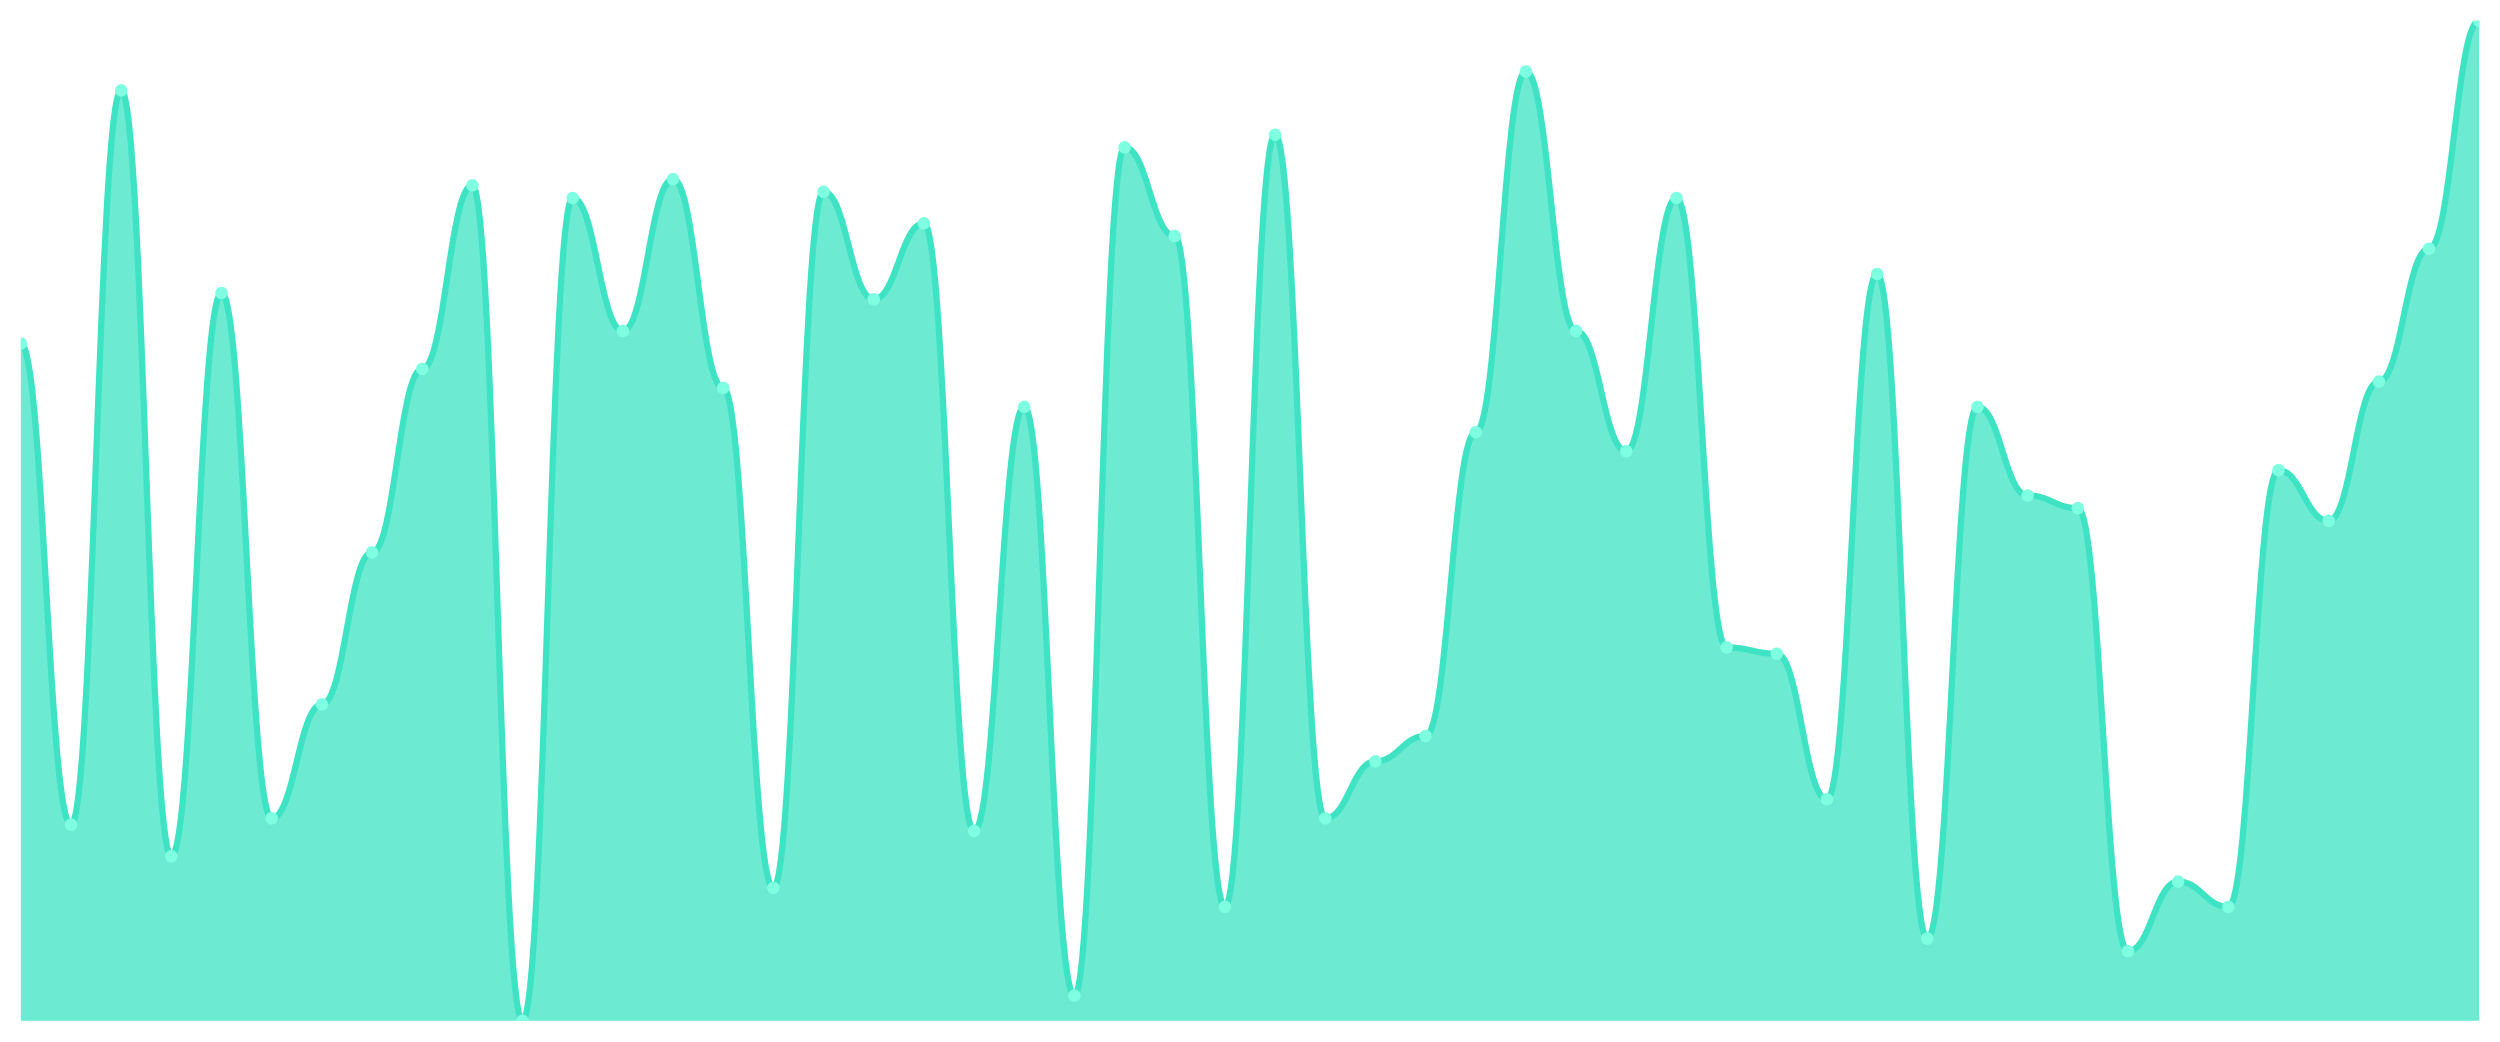
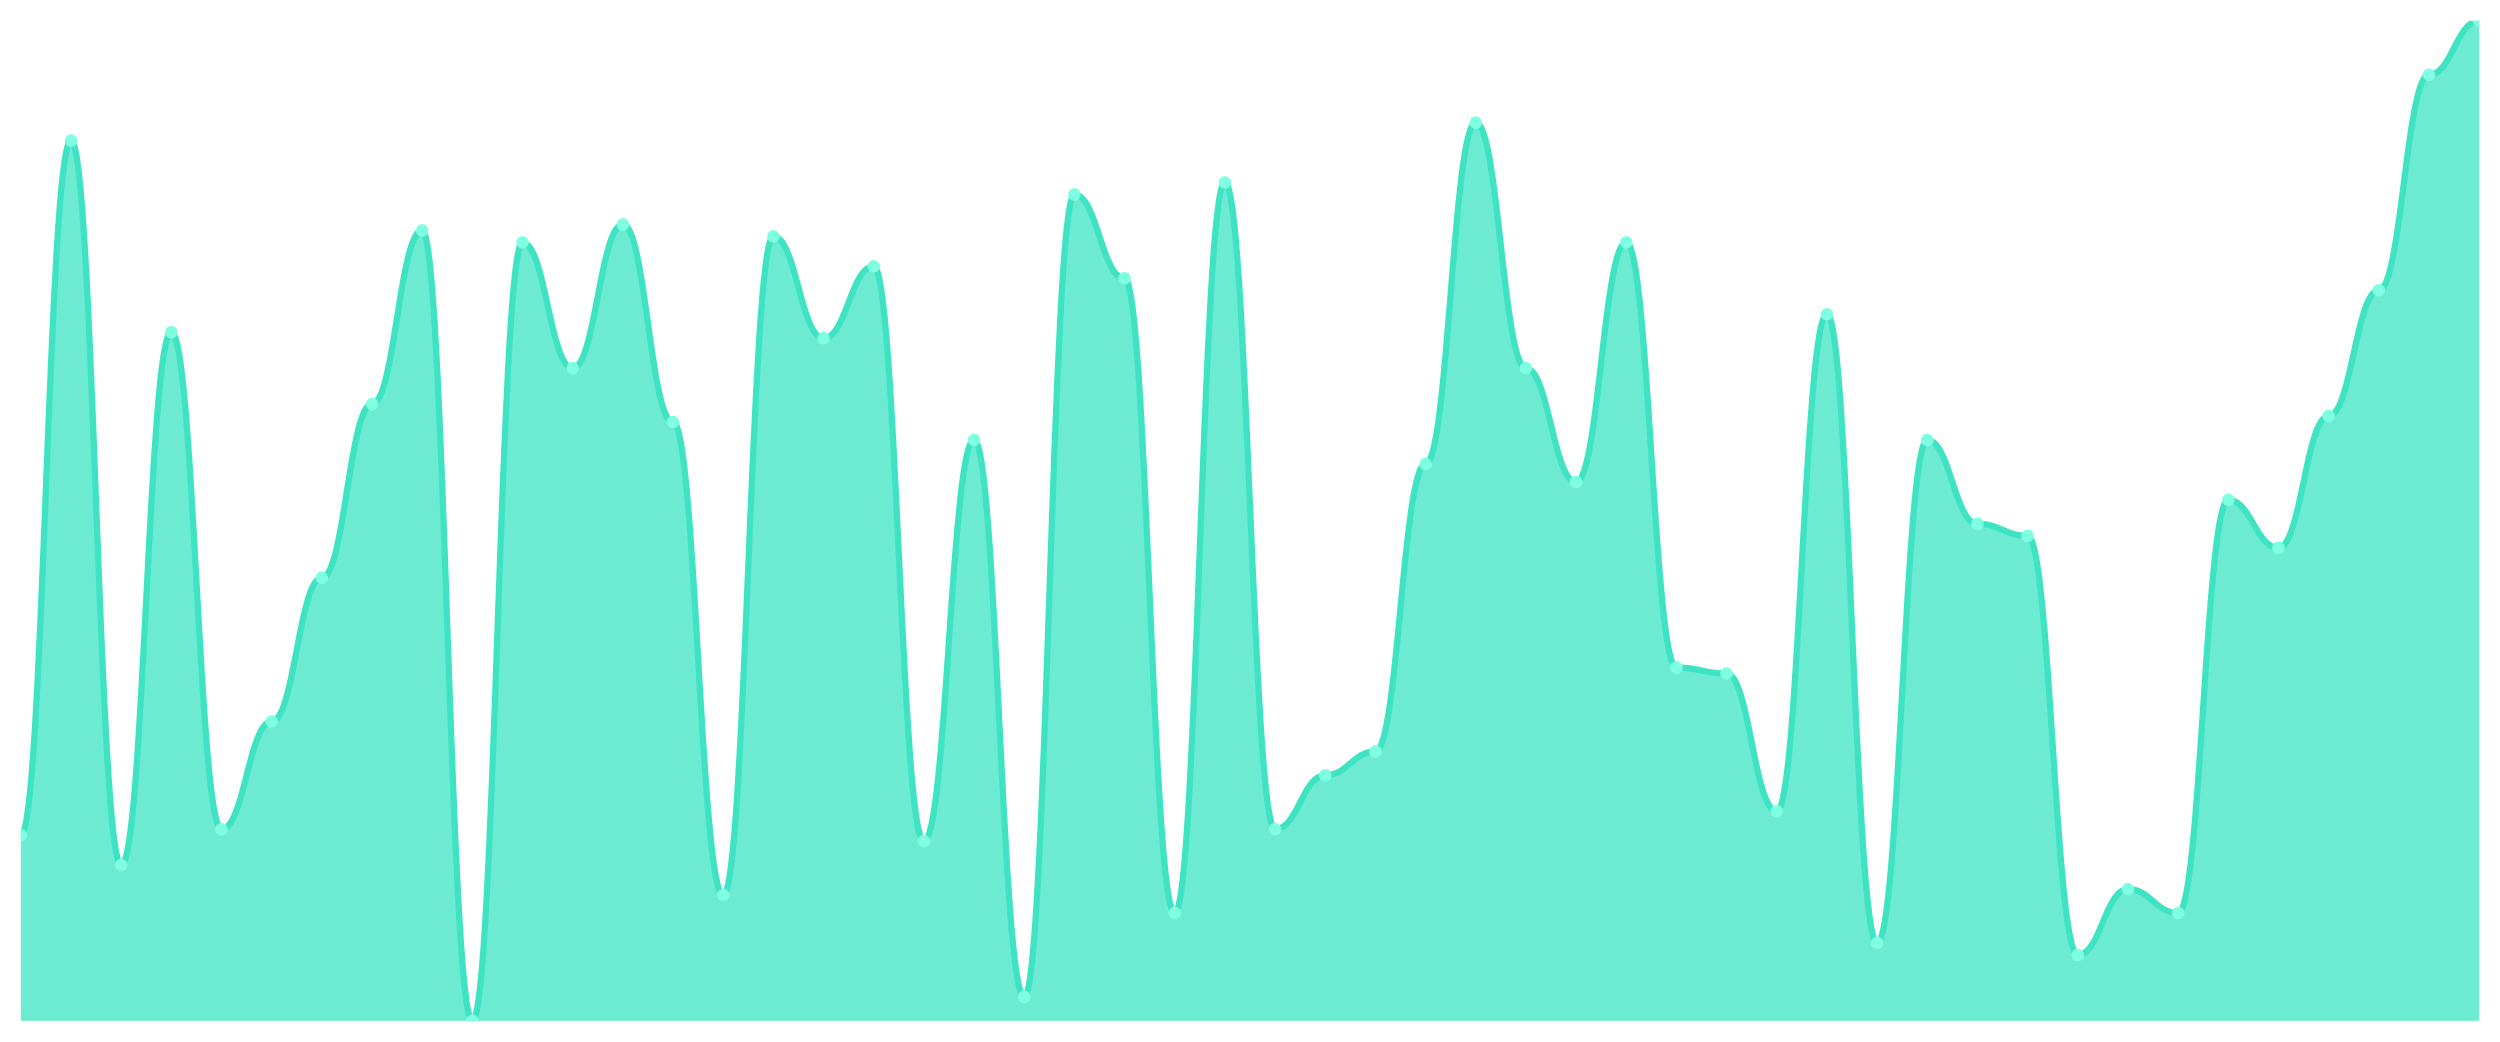
<svg xmlns="http://www.w3.org/2000/svg" viewBox="0 0 1200 500" width="1200" height="500">
  <defs>
    <clipPath id="c">
      <rect x="10" y="10" width="1180" height="480" />
    </clipPath>
  </defs>
  <rect width="1200" height="500" fill="none" />
  <g clip-path="url(#c)">
-     <path d="M 10,490 L 10,164.937 C 20.837,164.937 23.245,395.823 34.082,395.823 C 44.918,395.823 47.327,43.418 58.163,43.418 C 69,43.418 71.408,411.013 82.245,411.013 C 93.082,411.013 95.49,140.633 106.327,140.633 C 117.163,140.633 119.571,392.785 130.408,392.785 C 141.245,392.785 143.653,338.101 154.49,338.101 C 165.327,338.101 167.735,265.19 178.571,265.19 C 189.408,265.19 191.816,177.089 202.653,177.089 C 213.49,177.089 215.898,88.987 226.735,88.987 C 237.571,88.987 239.98,490 250.816,490 C 261.653,490 264.061,95.063 274.898,95.063 C 285.735,95.063 288.143,158.861 298.98,158.861 C 309.816,158.861 312.224,85.949 323.061,85.949 C 333.898,85.949 336.306,186.203 347.143,186.203 C 357.98,186.203 360.388,426.203 371.224,426.203 C 382.061,426.203 384.469,92.025 395.306,92.025 C 406.143,92.025 408.551,143.671 419.388,143.671 C 430.224,143.671 432.633,107.215 443.469,107.215 C 454.306,107.215 456.714,398.861 467.551,398.861 C 478.388,398.861 480.796,195.316 491.633,195.316 C 502.469,195.316 504.878,477.848 515.714,477.848 C 526.551,477.848 528.959,70.759 539.796,70.759 C 550.633,70.759 553.041,113.291 563.878,113.291 C 574.714,113.291 577.122,435.316 587.959,435.316 C 598.796,435.316 601.204,64.684 612.041,64.684 C 622.878,64.684 625.286,392.785 636.122,392.785 C 646.959,392.785 649.367,365.443 660.204,365.443 C 671.041,365.443 673.449,353.291 684.286,353.291 C 695.122,353.291 697.531,207.468 708.367,207.468 C 719.204,207.468 721.612,34.304 732.449,34.304 C 743.286,34.304 745.694,158.861 756.531,158.861 C 767.367,158.861 769.776,216.582 780.612,216.582 C 791.449,216.582 793.857,95.063 804.694,95.063 C 815.531,95.063 817.939,310.759 828.776,310.759 C 839.612,310.759 842.02,313.797 852.857,313.797 C 863.694,313.797 866.102,383.671 876.939,383.671 C 887.776,383.671 890.184,131.519 901.02,131.519 C 911.857,131.519 914.265,450.506 925.102,450.506 C 935.939,450.506 938.347,195.316 949.184,195.316 C 960.02,195.316 962.429,237.848 973.265,237.848 C 984.102,237.848 986.51,243.924 997.347,243.924 C 1008.184,243.924 1010.592,456.582 1021.429,456.582 C 1032.265,456.582 1034.673,423.165 1045.51,423.165 C 1056.347,423.165 1058.755,435.316 1069.592,435.316 C 1080.429,435.316 1082.837,225.696 1093.673,225.696 C 1104.51,225.696 1106.918,250 1117.755,250 C 1128.592,250 1131,183.165 1141.837,183.165 C 1152.673,183.165 1155.082,119.367 1165.918,119.367 C 1176.755,119.367 1179.163,10 1190,10 L 1190,490 Z" fill="rgba(61,227,195,0.75)" />
-     <path d="M 10,164.937 C 20.837,164.937 23.245,395.823 34.082,395.823 C 44.918,395.823 47.327,43.418 58.163,43.418 C 69,43.418 71.408,411.013 82.245,411.013 C 93.082,411.013 95.49,140.633 106.327,140.633 C 117.163,140.633 119.571,392.785 130.408,392.785 C 141.245,392.785 143.653,338.101 154.49,338.101 C 165.327,338.101 167.735,265.19 178.571,265.19 C 189.408,265.19 191.816,177.089 202.653,177.089 C 213.49,177.089 215.898,88.987 226.735,88.987 C 237.571,88.987 239.98,490 250.816,490 C 261.653,490 264.061,95.063 274.898,95.063 C 285.735,95.063 288.143,158.861 298.98,158.861 C 309.816,158.861 312.224,85.949 323.061,85.949 C 333.898,85.949 336.306,186.203 347.143,186.203 C 357.98,186.203 360.388,426.203 371.224,426.203 C 382.061,426.203 384.469,92.025 395.306,92.025 C 406.143,92.025 408.551,143.671 419.388,143.671 C 430.224,143.671 432.633,107.215 443.469,107.215 C 454.306,107.215 456.714,398.861 467.551,398.861 C 478.388,398.861 480.796,195.316 491.633,195.316 C 502.469,195.316 504.878,477.848 515.714,477.848 C 526.551,477.848 528.959,70.759 539.796,70.759 C 550.633,70.759 553.041,113.291 563.878,113.291 C 574.714,113.291 577.122,435.316 587.959,435.316 C 598.796,435.316 601.204,64.684 612.041,64.684 C 622.878,64.684 625.286,392.785 636.122,392.785 C 646.959,392.785 649.367,365.443 660.204,365.443 C 671.041,365.443 673.449,353.291 684.286,353.291 C 695.122,353.291 697.531,207.468 708.367,207.468 C 719.204,207.468 721.612,34.304 732.449,34.304 C 743.286,34.304 745.694,158.861 756.531,158.861 C 767.367,158.861 769.776,216.582 780.612,216.582 C 791.449,216.582 793.857,95.063 804.694,95.063 C 815.531,95.063 817.939,310.759 828.776,310.759 C 839.612,310.759 842.02,313.797 852.857,313.797 C 863.694,313.797 866.102,383.671 876.939,383.671 C 887.776,383.671 890.184,131.519 901.02,131.519 C 911.857,131.519 914.265,450.506 925.102,450.506 C 935.939,450.506 938.347,195.316 949.184,195.316 C 960.02,195.316 962.429,237.848 973.265,237.848 C 984.102,237.848 986.51,243.924 997.347,243.924 C 1008.184,243.924 1010.592,456.582 1021.429,456.582 C 1032.265,456.582 1034.673,423.165 1045.51,423.165 C 1056.347,423.165 1058.755,435.316 1069.592,435.316 C 1080.429,435.316 1082.837,225.696 1093.673,225.696 C 1104.51,225.696 1106.918,250 1117.755,250 C 1128.592,250 1131,183.165 1141.837,183.165 C 1152.673,183.165 1155.082,119.367 1165.918,119.367 C 1176.755,119.367 1179.163,10 1190,10" fill="none" stroke="#3de3c3" stroke-width="3" stroke-linecap="round" stroke-linejoin="round" />
-     <circle cx="10" cy="164.937" r="3" fill="#7fffe1" />
-     <circle cx="34.082" cy="395.823" r="3" fill="#7fffe1" />
-     <circle cx="58.163" cy="43.418" r="3" fill="#7fffe1" />
-     <circle cx="82.245" cy="411.013" r="3" fill="#7fffe1" />
-     <circle cx="106.327" cy="140.633" r="3" fill="#7fffe1" />
-     <circle cx="130.408" cy="392.785" r="3" fill="#7fffe1" />
-     <circle cx="154.49" cy="338.101" r="3" fill="#7fffe1" />
-     <circle cx="178.571" cy="265.19" r="3" fill="#7fffe1" />
-     <circle cx="202.653" cy="177.089" r="3" fill="#7fffe1" />
-     <circle cx="226.735" cy="88.987" r="3" fill="#7fffe1" />
-     <circle cx="250.816" cy="490" r="3" fill="#7fffe1" />
-     <circle cx="274.898" cy="95.063" r="3" fill="#7fffe1" />
-     <circle cx="298.98" cy="158.861" r="3" fill="#7fffe1" />
-     <circle cx="323.061" cy="85.949" r="3" fill="#7fffe1" />
-     <circle cx="347.143" cy="186.203" r="3" fill="#7fffe1" />
-     <circle cx="371.224" cy="426.203" r="3" fill="#7fffe1" />
-     <circle cx="395.306" cy="92.025" r="3" fill="#7fffe1" />
-     <circle cx="419.388" cy="143.671" r="3" fill="#7fffe1" />
-     <circle cx="443.469" cy="107.215" r="3" fill="#7fffe1" />
-     <circle cx="467.551" cy="398.861" r="3" fill="#7fffe1" />
-     <circle cx="491.633" cy="195.316" r="3" fill="#7fffe1" />
-     <circle cx="515.714" cy="477.848" r="3" fill="#7fffe1" />
-     <circle cx="539.796" cy="70.759" r="3" fill="#7fffe1" />
-     <circle cx="563.878" cy="113.291" r="3" fill="#7fffe1" />
-     <circle cx="587.959" cy="435.316" r="3" fill="#7fffe1" />
-     <circle cx="612.041" cy="64.684" r="3" fill="#7fffe1" />
-     <circle cx="636.122" cy="392.785" r="3" fill="#7fffe1" />
-     <circle cx="660.204" cy="365.443" r="3" fill="#7fffe1" />
-     <circle cx="684.286" cy="353.291" r="3" fill="#7fffe1" />
-     <circle cx="708.367" cy="207.468" r="3" fill="#7fffe1" />
-     <circle cx="732.449" cy="34.304" r="3" fill="#7fffe1" />
-     <circle cx="756.531" cy="158.861" r="3" fill="#7fffe1" />
-     <circle cx="780.612" cy="216.582" r="3" fill="#7fffe1" />
-     <circle cx="804.694" cy="95.063" r="3" fill="#7fffe1" />
-     <circle cx="828.776" cy="310.759" r="3" fill="#7fffe1" />
-     <circle cx="852.857" cy="313.797" r="3" fill="#7fffe1" />
-     <circle cx="876.939" cy="383.671" r="3" fill="#7fffe1" />
-     <circle cx="901.02" cy="131.519" r="3" fill="#7fffe1" />
-     <circle cx="925.102" cy="450.506" r="3" fill="#7fffe1" />
-     <circle cx="949.184" cy="195.316" r="3" fill="#7fffe1" />
-     <circle cx="973.265" cy="237.848" r="3" fill="#7fffe1" />
-     <circle cx="997.347" cy="243.924" r="3" fill="#7fffe1" />
-     <circle cx="1021.429" cy="456.582" r="3" fill="#7fffe1" />
-     <circle cx="1045.51" cy="423.165" r="3" fill="#7fffe1" />
-     <circle cx="1069.592" cy="435.316" r="3" fill="#7fffe1" />
-     <circle cx="1093.673" cy="225.696" r="3" fill="#7fffe1" />
-     <circle cx="1117.755" cy="250" r="3" fill="#7fffe1" />
-     <circle cx="1141.837" cy="183.165" r="3" fill="#7fffe1" />
-     <circle cx="1165.918" cy="119.367" r="3" fill="#7fffe1" />
+     <path d="M 10,490 L 10,400.898 C 20.837,400.898 23.245,67.485 34.082,67.485 C 44.918,67.485 47.327,415.269 58.163,415.269 C 69,415.269 71.408,159.461 82.245,159.461 C 93.082,159.461 95.49,398.024 106.327,398.024 C 117.163,398.024 119.571,346.287 130.408,346.287 C 141.245,346.287 143.653,277.305 154.49,277.305 C 165.327,277.305 167.735,193.952 178.571,193.952 C 189.408,193.952 191.816,110.599 202.653,110.599 C 213.49,110.599 215.898,490 226.735,490 C 237.571,490 239.98,116.347 250.816,116.347 C 261.653,116.347 264.061,176.707 274.898,176.707 C 285.735,176.707 288.143,107.725 298.98,107.725 C 309.816,107.725 312.224,202.575 323.061,202.575 C 333.898,202.575 336.306,429.641 347.143,429.641 C 357.98,429.641 360.388,113.473 371.224,113.473 C 382.061,113.473 384.469,162.335 395.306,162.335 C 406.143,162.335 408.551,127.844 419.388,127.844 C 430.224,127.844 432.633,403.772 443.469,403.772 C 454.306,403.772 456.714,211.198 467.551,211.198 C 478.388,211.198 480.796,478.503 491.633,478.503 C 502.469,478.503 504.878,93.353 515.714,93.353 C 526.551,93.353 528.959,133.593 539.796,133.593 C 550.633,133.593 553.041,438.263 563.878,438.263 C 574.714,438.263 577.122,87.605 587.959,87.605 C 598.796,87.605 601.204,398.024 612.041,398.024 C 622.878,398.024 625.286,372.156 636.122,372.156 C 646.959,372.156 649.367,360.659 660.204,360.659 C 671.041,360.659 673.449,222.695 684.286,222.695 C 695.122,222.695 697.531,58.862 708.367,58.862 C 719.204,58.862 721.612,176.707 732.449,176.707 C 743.286,176.707 745.694,231.317 756.531,231.317 C 767.367,231.317 769.776,116.347 780.612,116.347 C 791.449,116.347 793.857,320.419 804.694,320.419 C 815.531,320.419 817.939,323.293 828.776,323.293 C 839.612,323.293 842.02,389.401 852.857,389.401 C 863.694,389.401 866.102,150.838 876.939,150.838 C 887.776,150.838 890.184,452.635 901.02,452.635 C 911.857,452.635 914.265,211.198 925.102,211.198 C 935.939,211.198 938.347,251.437 949.184,251.437 C 960.02,251.437 962.429,257.186 973.265,257.186 C 984.102,257.186 986.51,458.383 997.347,458.383 C 1008.184,458.383 1010.592,426.766 1021.429,426.766 C 1032.265,426.766 1034.673,438.263 1045.51,438.263 C 1056.347,438.263 1058.755,239.94 1069.592,239.94 C 1080.429,239.94 1082.837,262.934 1093.673,262.934 C 1104.51,262.934 1106.918,199.701 1117.755,199.701 C 1128.592,199.701 1131,139.341 1141.837,139.341 C 1152.673,139.341 1155.082,35.868 1165.918,35.868 C 1176.755,35.868 1179.163,10 1190,10 L 1190,490 Z" fill="rgba(61,227,195,0.75)" />
+     <path d="M 10,400.898 C 20.837,400.898 23.245,67.485 34.082,67.485 C 44.918,67.485 47.327,415.269 58.163,415.269 C 69,415.269 71.408,159.461 82.245,159.461 C 93.082,159.461 95.49,398.024 106.327,398.024 C 117.163,398.024 119.571,346.287 130.408,346.287 C 141.245,346.287 143.653,277.305 154.49,277.305 C 165.327,277.305 167.735,193.952 178.571,193.952 C 189.408,193.952 191.816,110.599 202.653,110.599 C 213.49,110.599 215.898,490 226.735,490 C 237.571,490 239.98,116.347 250.816,116.347 C 261.653,116.347 264.061,176.707 274.898,176.707 C 285.735,176.707 288.143,107.725 298.98,107.725 C 309.816,107.725 312.224,202.575 323.061,202.575 C 333.898,202.575 336.306,429.641 347.143,429.641 C 357.98,429.641 360.388,113.473 371.224,113.473 C 382.061,113.473 384.469,162.335 395.306,162.335 C 406.143,162.335 408.551,127.844 419.388,127.844 C 430.224,127.844 432.633,403.772 443.469,403.772 C 454.306,403.772 456.714,211.198 467.551,211.198 C 478.388,211.198 480.796,478.503 491.633,478.503 C 502.469,478.503 504.878,93.353 515.714,93.353 C 526.551,93.353 528.959,133.593 539.796,133.593 C 550.633,133.593 553.041,438.263 563.878,438.263 C 574.714,438.263 577.122,87.605 587.959,87.605 C 598.796,87.605 601.204,398.024 612.041,398.024 C 622.878,398.024 625.286,372.156 636.122,372.156 C 646.959,372.156 649.367,360.659 660.204,360.659 C 671.041,360.659 673.449,222.695 684.286,222.695 C 695.122,222.695 697.531,58.862 708.367,58.862 C 719.204,58.862 721.612,176.707 732.449,176.707 C 743.286,176.707 745.694,231.317 756.531,231.317 C 767.367,231.317 769.776,116.347 780.612,116.347 C 791.449,116.347 793.857,320.419 804.694,320.419 C 815.531,320.419 817.939,323.293 828.776,323.293 C 839.612,323.293 842.02,389.401 852.857,389.401 C 863.694,389.401 866.102,150.838 876.939,150.838 C 887.776,150.838 890.184,452.635 901.02,452.635 C 911.857,452.635 914.265,211.198 925.102,211.198 C 935.939,211.198 938.347,251.437 949.184,251.437 C 960.02,251.437 962.429,257.186 973.265,257.186 C 984.102,257.186 986.51,458.383 997.347,458.383 C 1008.184,458.383 1010.592,426.766 1021.429,426.766 C 1032.265,426.766 1034.673,438.263 1045.51,438.263 C 1056.347,438.263 1058.755,239.94 1069.592,239.94 C 1080.429,239.94 1082.837,262.934 1093.673,262.934 C 1104.51,262.934 1106.918,199.701 1117.755,199.701 C 1128.592,199.701 1131,139.341 1141.837,139.341 C 1152.673,139.341 1155.082,35.868 1165.918,35.868 C 1176.755,35.868 1179.163,10 1190,10" fill="none" stroke="#3de3c3" stroke-width="3" stroke-linecap="round" stroke-linejoin="round" />
+     <circle cx="10" cy="400.898" r="3" fill="#7fffe1" />
+     <circle cx="34.082" cy="67.485" r="3" fill="#7fffe1" />
+     <circle cx="58.163" cy="415.269" r="3" fill="#7fffe1" />
+     <circle cx="82.245" cy="159.461" r="3" fill="#7fffe1" />
+     <circle cx="106.327" cy="398.024" r="3" fill="#7fffe1" />
+     <circle cx="130.408" cy="346.287" r="3" fill="#7fffe1" />
+     <circle cx="154.49" cy="277.305" r="3" fill="#7fffe1" />
+     <circle cx="178.571" cy="193.952" r="3" fill="#7fffe1" />
+     <circle cx="202.653" cy="110.599" r="3" fill="#7fffe1" />
+     <circle cx="226.735" cy="490" r="3" fill="#7fffe1" />
+     <circle cx="250.816" cy="116.347" r="3" fill="#7fffe1" />
+     <circle cx="274.898" cy="176.707" r="3" fill="#7fffe1" />
+     <circle cx="298.98" cy="107.725" r="3" fill="#7fffe1" />
+     <circle cx="323.061" cy="202.575" r="3" fill="#7fffe1" />
+     <circle cx="347.143" cy="429.641" r="3" fill="#7fffe1" />
+     <circle cx="371.224" cy="113.473" r="3" fill="#7fffe1" />
+     <circle cx="395.306" cy="162.335" r="3" fill="#7fffe1" />
+     <circle cx="419.388" cy="127.844" r="3" fill="#7fffe1" />
+     <circle cx="443.469" cy="403.772" r="3" fill="#7fffe1" />
+     <circle cx="467.551" cy="211.198" r="3" fill="#7fffe1" />
+     <circle cx="491.633" cy="478.503" r="3" fill="#7fffe1" />
+     <circle cx="515.714" cy="93.353" r="3" fill="#7fffe1" />
+     <circle cx="539.796" cy="133.593" r="3" fill="#7fffe1" />
+     <circle cx="563.878" cy="438.263" r="3" fill="#7fffe1" />
+     <circle cx="587.959" cy="87.605" r="3" fill="#7fffe1" />
+     <circle cx="612.041" cy="398.024" r="3" fill="#7fffe1" />
+     <circle cx="636.122" cy="372.156" r="3" fill="#7fffe1" />
+     <circle cx="660.204" cy="360.659" r="3" fill="#7fffe1" />
+     <circle cx="684.286" cy="222.695" r="3" fill="#7fffe1" />
+     <circle cx="708.367" cy="58.862" r="3" fill="#7fffe1" />
+     <circle cx="732.449" cy="176.707" r="3" fill="#7fffe1" />
+     <circle cx="756.531" cy="231.317" r="3" fill="#7fffe1" />
+     <circle cx="780.612" cy="116.347" r="3" fill="#7fffe1" />
+     <circle cx="804.694" cy="320.419" r="3" fill="#7fffe1" />
+     <circle cx="828.776" cy="323.293" r="3" fill="#7fffe1" />
+     <circle cx="852.857" cy="389.401" r="3" fill="#7fffe1" />
+     <circle cx="876.939" cy="150.838" r="3" fill="#7fffe1" />
+     <circle cx="901.02" cy="452.635" r="3" fill="#7fffe1" />
+     <circle cx="925.102" cy="211.198" r="3" fill="#7fffe1" />
+     <circle cx="949.184" cy="251.437" r="3" fill="#7fffe1" />
+     <circle cx="973.265" cy="257.186" r="3" fill="#7fffe1" />
+     <circle cx="997.347" cy="458.383" r="3" fill="#7fffe1" />
+     <circle cx="1021.429" cy="426.766" r="3" fill="#7fffe1" />
+     <circle cx="1045.51" cy="438.263" r="3" fill="#7fffe1" />
+     <circle cx="1069.592" cy="239.94" r="3" fill="#7fffe1" />
+     <circle cx="1093.673" cy="262.934" r="3" fill="#7fffe1" />
+     <circle cx="1117.755" cy="199.701" r="3" fill="#7fffe1" />
+     <circle cx="1141.837" cy="139.341" r="3" fill="#7fffe1" />
+     <circle cx="1165.918" cy="35.868" r="3" fill="#7fffe1" />
    <circle cx="1190" cy="10" r="3" fill="#7fffe1" />
  </g>
</svg>
